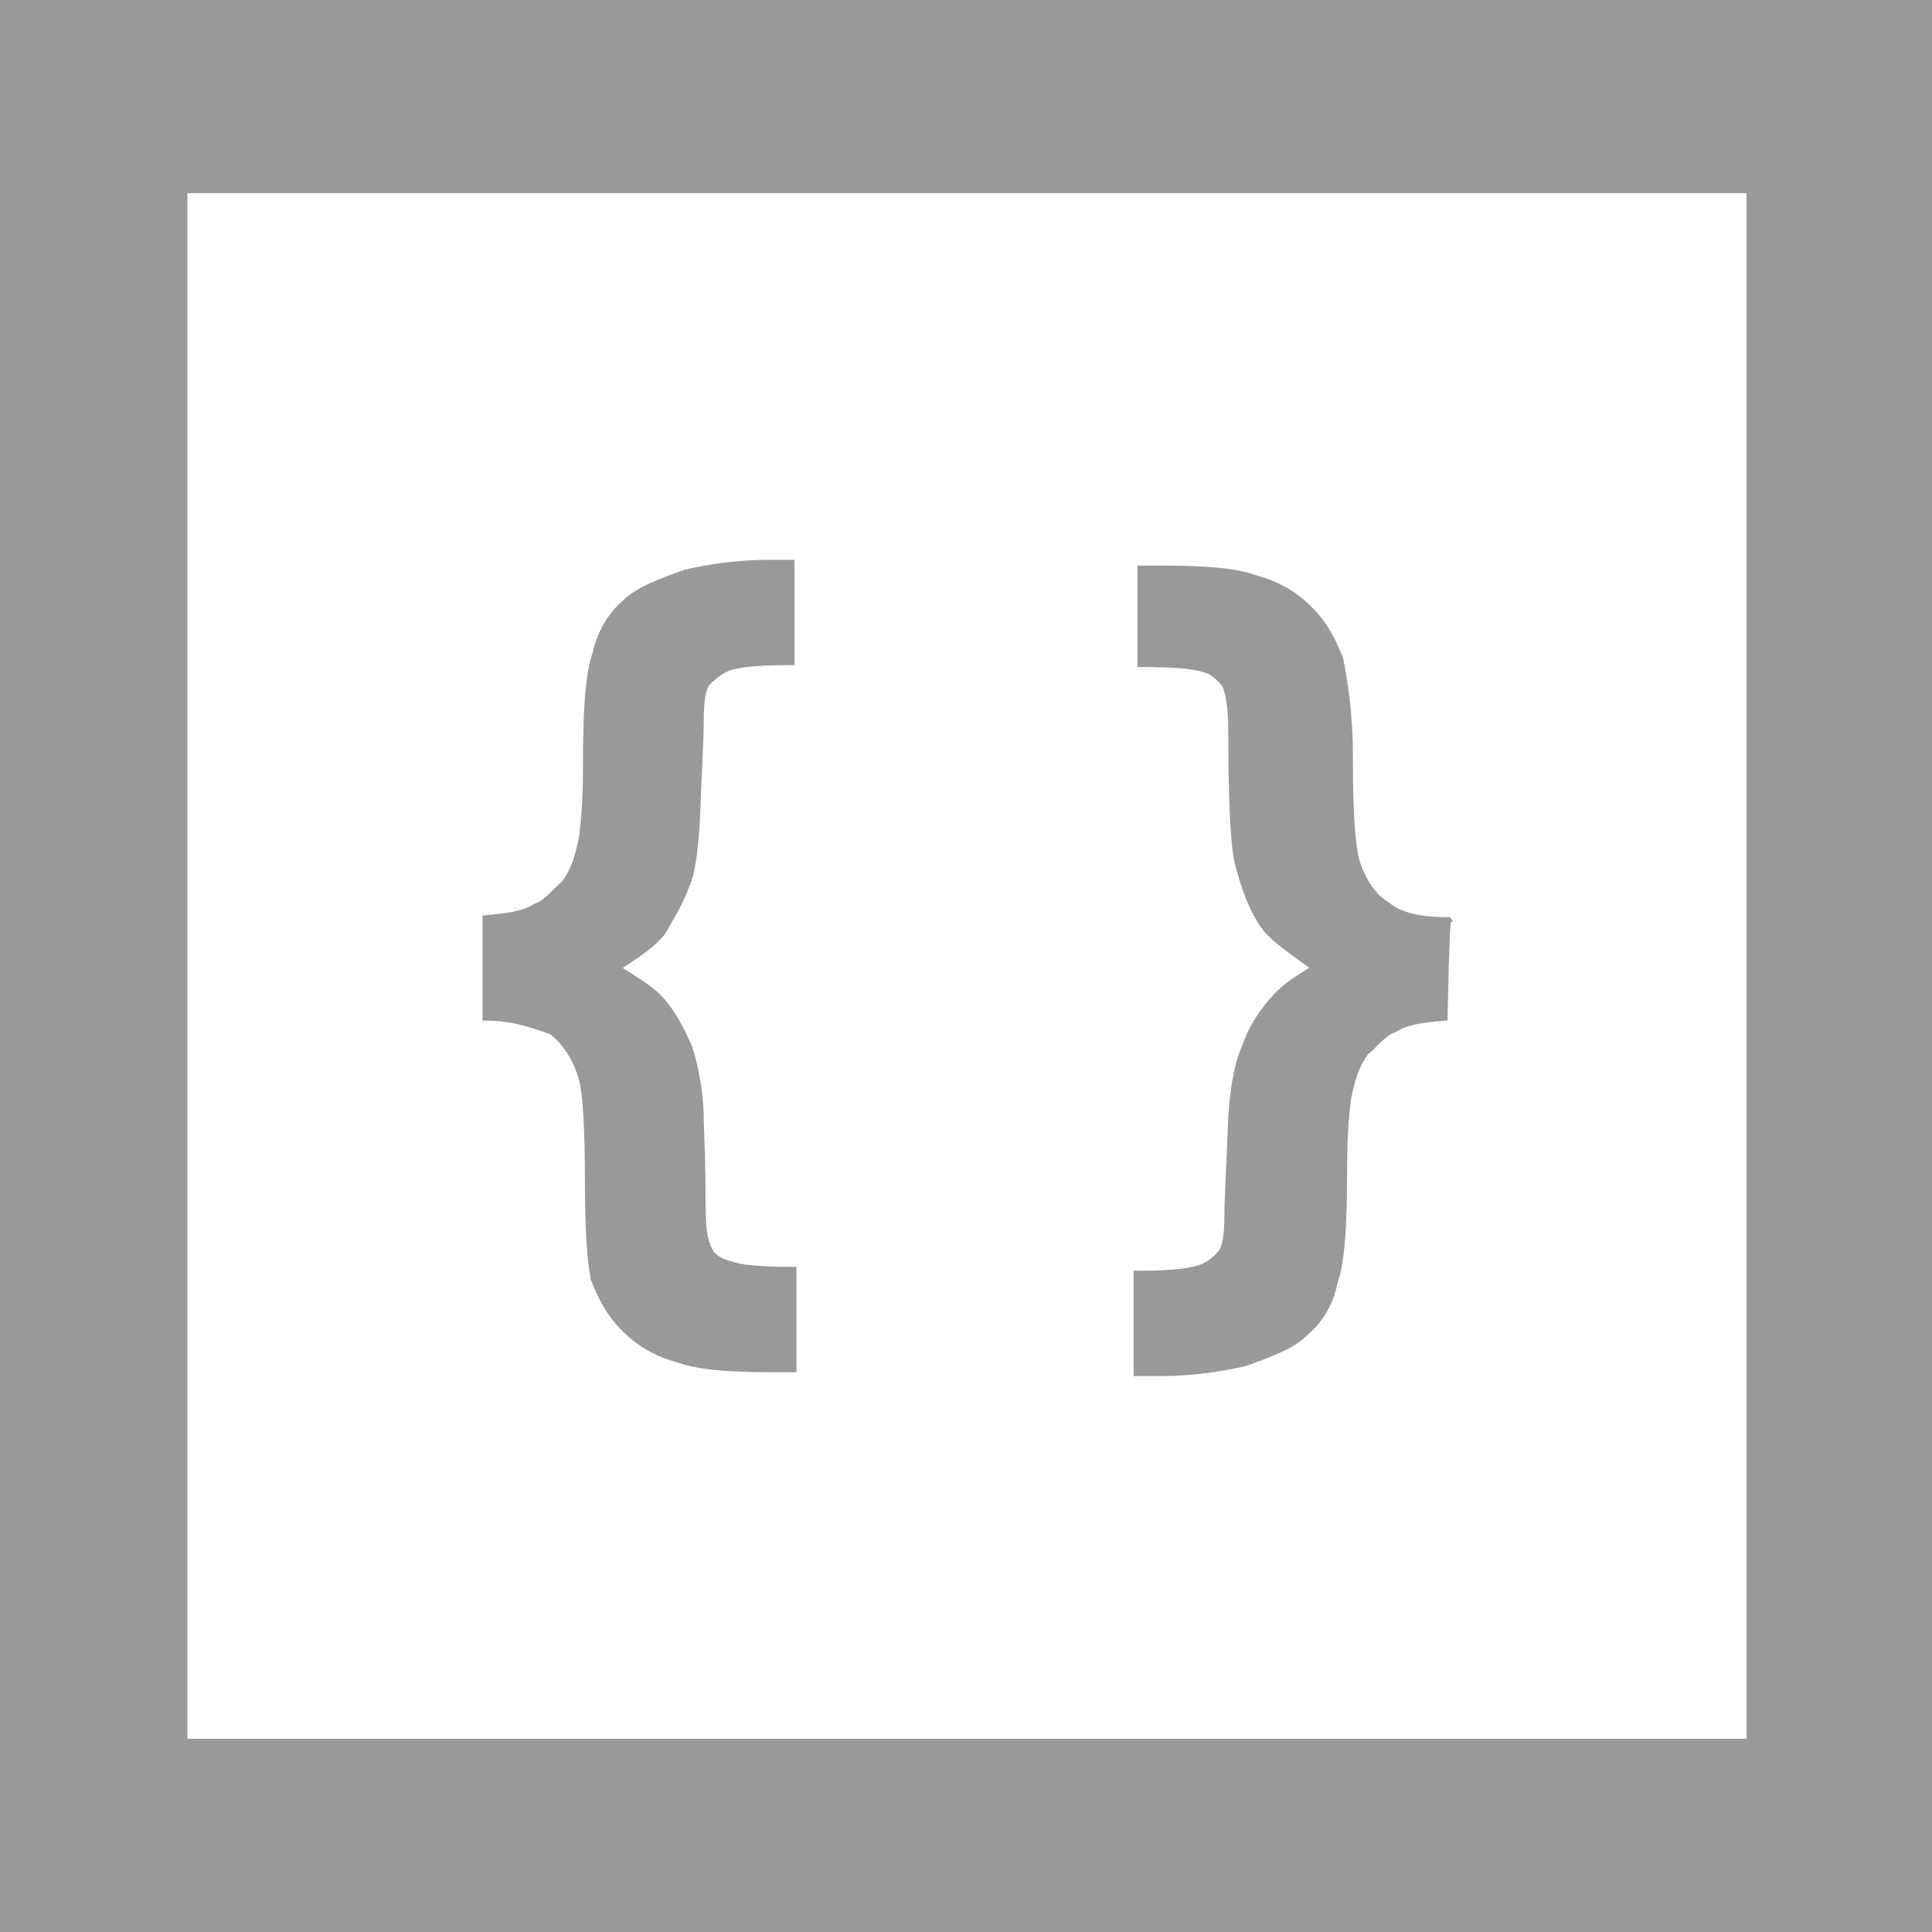
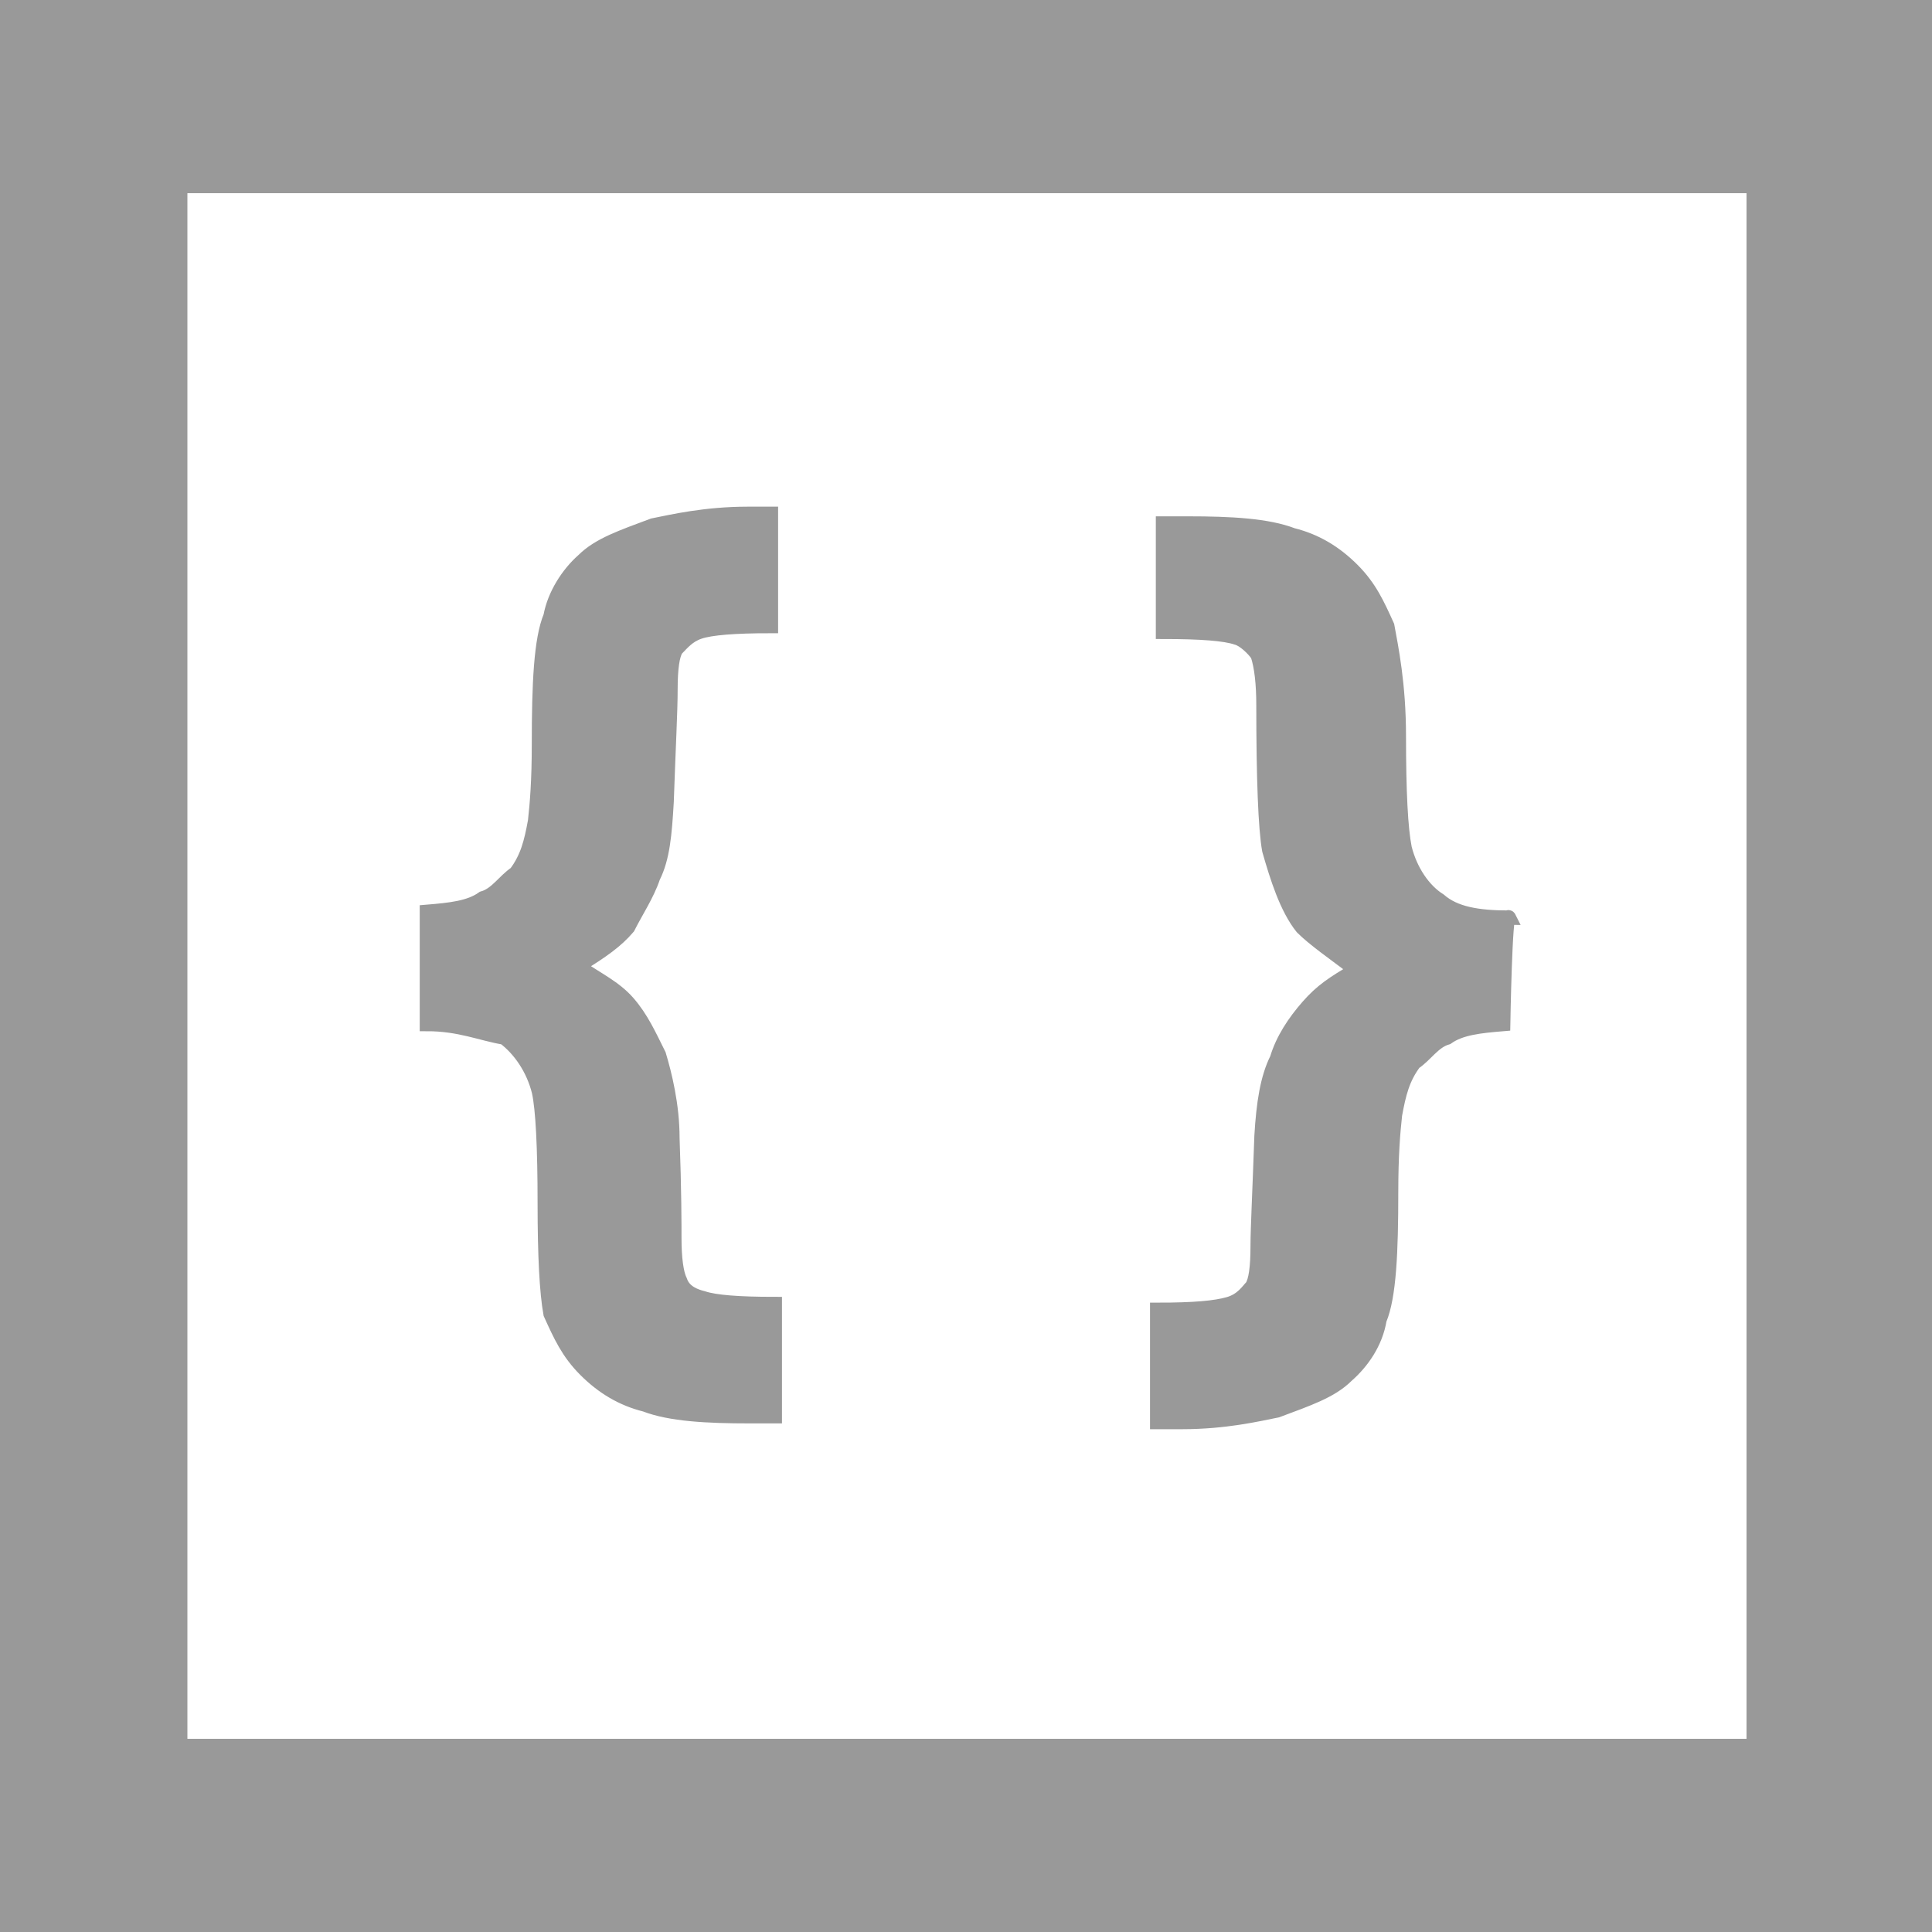
<svg xmlns="http://www.w3.org/2000/svg" viewBox="0 0 100 100">
-   <style type="text/css">  
- 	.st0{fill:#FFFFFF;}
- 	.st1{fill:#999999;}
- 	.st2{fill:#999999;stroke:#999999;stroke-width:0.25;stroke-miterlimit:10;}
- </style>
-   <rect class="st0" width="100" height="100" />
-   <path class="st1" d="M100 100H0V0h100V100zM9.7 90h80.7V10H9.7" />
-   <path class="st2" d="M25.1 52.7v-5.2c1.1-0.1 2-0.2 2.6-0.6 0.6-0.2 1-0.8 1.5-1.2 0.5-0.7 0.7-1.4 0.9-2.4 0.1-0.8 0.2-1.9 0.2-3.6 0-2.8 0.1-4.8 0.5-5.9 0.2-1 0.8-2 1.5-2.6 0.7-0.7 1.8-1.1 3.2-1.6 0.9-0.2 2.4-0.5 4.4-0.5h1.1v5.2c-1.7 0-2.8 0.1-3.3 0.3 -0.5 0.2-0.8 0.5-1.1 0.8 -0.2 0.3-0.3 0.9-0.3 1.9s-0.1 2.6-0.2 5.2c-0.1 1.5-0.2 2.6-0.6 3.5 -0.3 0.8-0.8 1.6-1.2 2.3 -0.5 0.6-1.2 1.1-2.3 1.8 0.9 0.6 1.7 1 2.3 1.7 0.6 0.7 1 1.5 1.4 2.4 0.3 0.9 0.6 2.3 0.6 3.8 0.1 2.4 0.1 4 0.1 4.6 0 0.9 0.1 1.6 0.3 2 0.2 0.5 0.7 0.7 1.1 0.8 0.5 0.2 1.6 0.3 3.3 0.3v5.2h-1.2c-2 0-3.7-0.1-4.8-0.5 -1.1-0.3-2-0.8-2.8-1.6 -0.8-0.8-1.2-1.6-1.6-2.6 -0.2-1-0.3-2.7-0.3-5.1 0-2.6-0.1-4.4-0.3-5.2 -0.3-1.1-0.9-2-1.6-2.5C27.6 53.1 26.6 52.7 25.1 52.7zM74.8 52.7c-1.1 0.1-2 0.2-2.6 0.6 -0.6 0.2-1 0.8-1.5 1.2 -0.5 0.7-0.7 1.4-0.9 2.4 -0.1 0.8-0.2 1.9-0.2 3.6 0 2.8-0.1 4.8-0.5 5.9 -0.2 1.1-0.8 2-1.5 2.6 -0.7 0.7-1.8 1.1-3.2 1.6 -0.9 0.2-2.4 0.5-4.4 0.5h-1.2v-5.2c1.7 0 2.7-0.1 3.3-0.3 0.6-0.2 0.9-0.6 1.1-0.8 0.2-0.3 0.3-0.9 0.3-1.9 0-0.8 0.1-2.5 0.2-5.1 0.1-1.5 0.3-2.7 0.7-3.6 0.3-0.9 0.8-1.7 1.4-2.4 0.6-0.7 1.2-1.1 2.2-1.7 -1.1-0.8-2-1.4-2.5-2 -0.7-0.9-1.2-2.3-1.5-3.6 -0.2-1-0.3-3.3-0.3-6.7 0-1-0.1-1.8-0.3-2.3 -0.2-0.3-0.6-0.7-1-0.8 -0.5-0.2-1.6-0.3-3.4-0.3v-5h1.2c2 0 3.7 0.1 4.8 0.5 1.1 0.3 2 0.8 2.8 1.6 0.8 0.8 1.2 1.6 1.6 2.6 0.2 1 0.5 2.7 0.5 5.1 0 2.6 0.1 4.3 0.3 5.2 0.3 1.1 0.9 2 1.6 2.4 0.7 0.6 1.8 0.8 3.2 0.8C74.9 47.4 74.8 52.7 74.8 52.7z" />
+   <path fill="#fff" d="M0 0h100v100H0z" />
+   <path d="M100 100H0V0h100v100zM9.7 90h80.7V10H9.7" fill="#999" />
+   <path d="M22.1 53v-5.8c1.2-.1 2.2-.2 2.9-.7.7-.2 1.1-.9 1.7-1.3.6-.8.8-1.6 1-2.7.1-.9.2-2.1.2-4 0-3.1.1-5.4.6-6.6.2-1.1.9-2.2 1.7-2.9.8-.8 2-1.2 3.6-1.8 1-.2 2.7-.6 4.9-.6h1.2v5.8c-1.9 0-3.1.1-3.7.3-.6.2-.9.6-1.2.9-.2.3-.3 1-.3 2.1s-.1 2.9-.2 5.8c-.1 1.7-.2 2.9-.7 3.9-.3.9-.9 1.8-1.3 2.6-.6.7-1.3 1.2-2.6 2 1 .7 1.9 1.1 2.6 1.9s1.1 1.7 1.6 2.7c.3 1 .7 2.6.7 4.3.1 2.7.1 4.5.1 5.2 0 1 .1 1.8.3 2.2.2.6.8.8 1.2.9.6.2 1.8.3 3.7.3v5.8h-1.3c-2.2 0-4.1-.1-5.4-.6-1.2-.3-2.2-.9-3.1-1.8-.9-.9-1.3-1.8-1.8-2.9-.2-1.1-.3-3-.3-5.7 0-2.9-.1-4.9-.3-5.8-.3-1.2-1-2.2-1.8-2.8-1.2-.2-2.3-.7-4-.7zm55.7 0c-1.2.1-2.2.2-2.9.7-.7.2-1.1.9-1.7 1.3-.6.8-.8 1.6-1 2.7-.1.9-.2 2.1-.2 4 0 3.1-.1 5.4-.6 6.6-.2 1.2-.9 2.2-1.7 2.9-.8.8-2 1.2-3.6 1.8-1 .2-2.7.6-4.9.6h-1.3v-5.8c1.9 0 3-.1 3.7-.3.7-.2 1-.7 1.2-.9.2-.3.3-1 .3-2.1 0-.9.1-2.8.2-5.7.1-1.7.3-3 .8-4 .3-1 .9-1.9 1.6-2.7.7-.8 1.3-1.2 2.5-1.9-1.2-.9-2.2-1.6-2.8-2.2-.8-1-1.3-2.6-1.7-4-.2-1.1-.3-3.7-.3-7.5 0-1.1-.1-2-.3-2.6-.2-.3-.7-.8-1.1-.9-.6-.2-1.8-.3-3.8-.3v-5.6h1.3c2.2 0 4.1.1 5.4.6 1.2.3 2.2.9 3.1 1.8s1.3 1.8 1.8 2.9c.2 1.1.6 3 .6 5.7 0 2.9.1 4.8.3 5.8.3 1.2 1 2.2 1.8 2.7.8.7 2 .9 3.6.9-.2-.4-.3 5.5-.3 5.5z" fill="#999" stroke="#999" stroke-width=".75" stroke-miterlimit="10" />
</svg>
